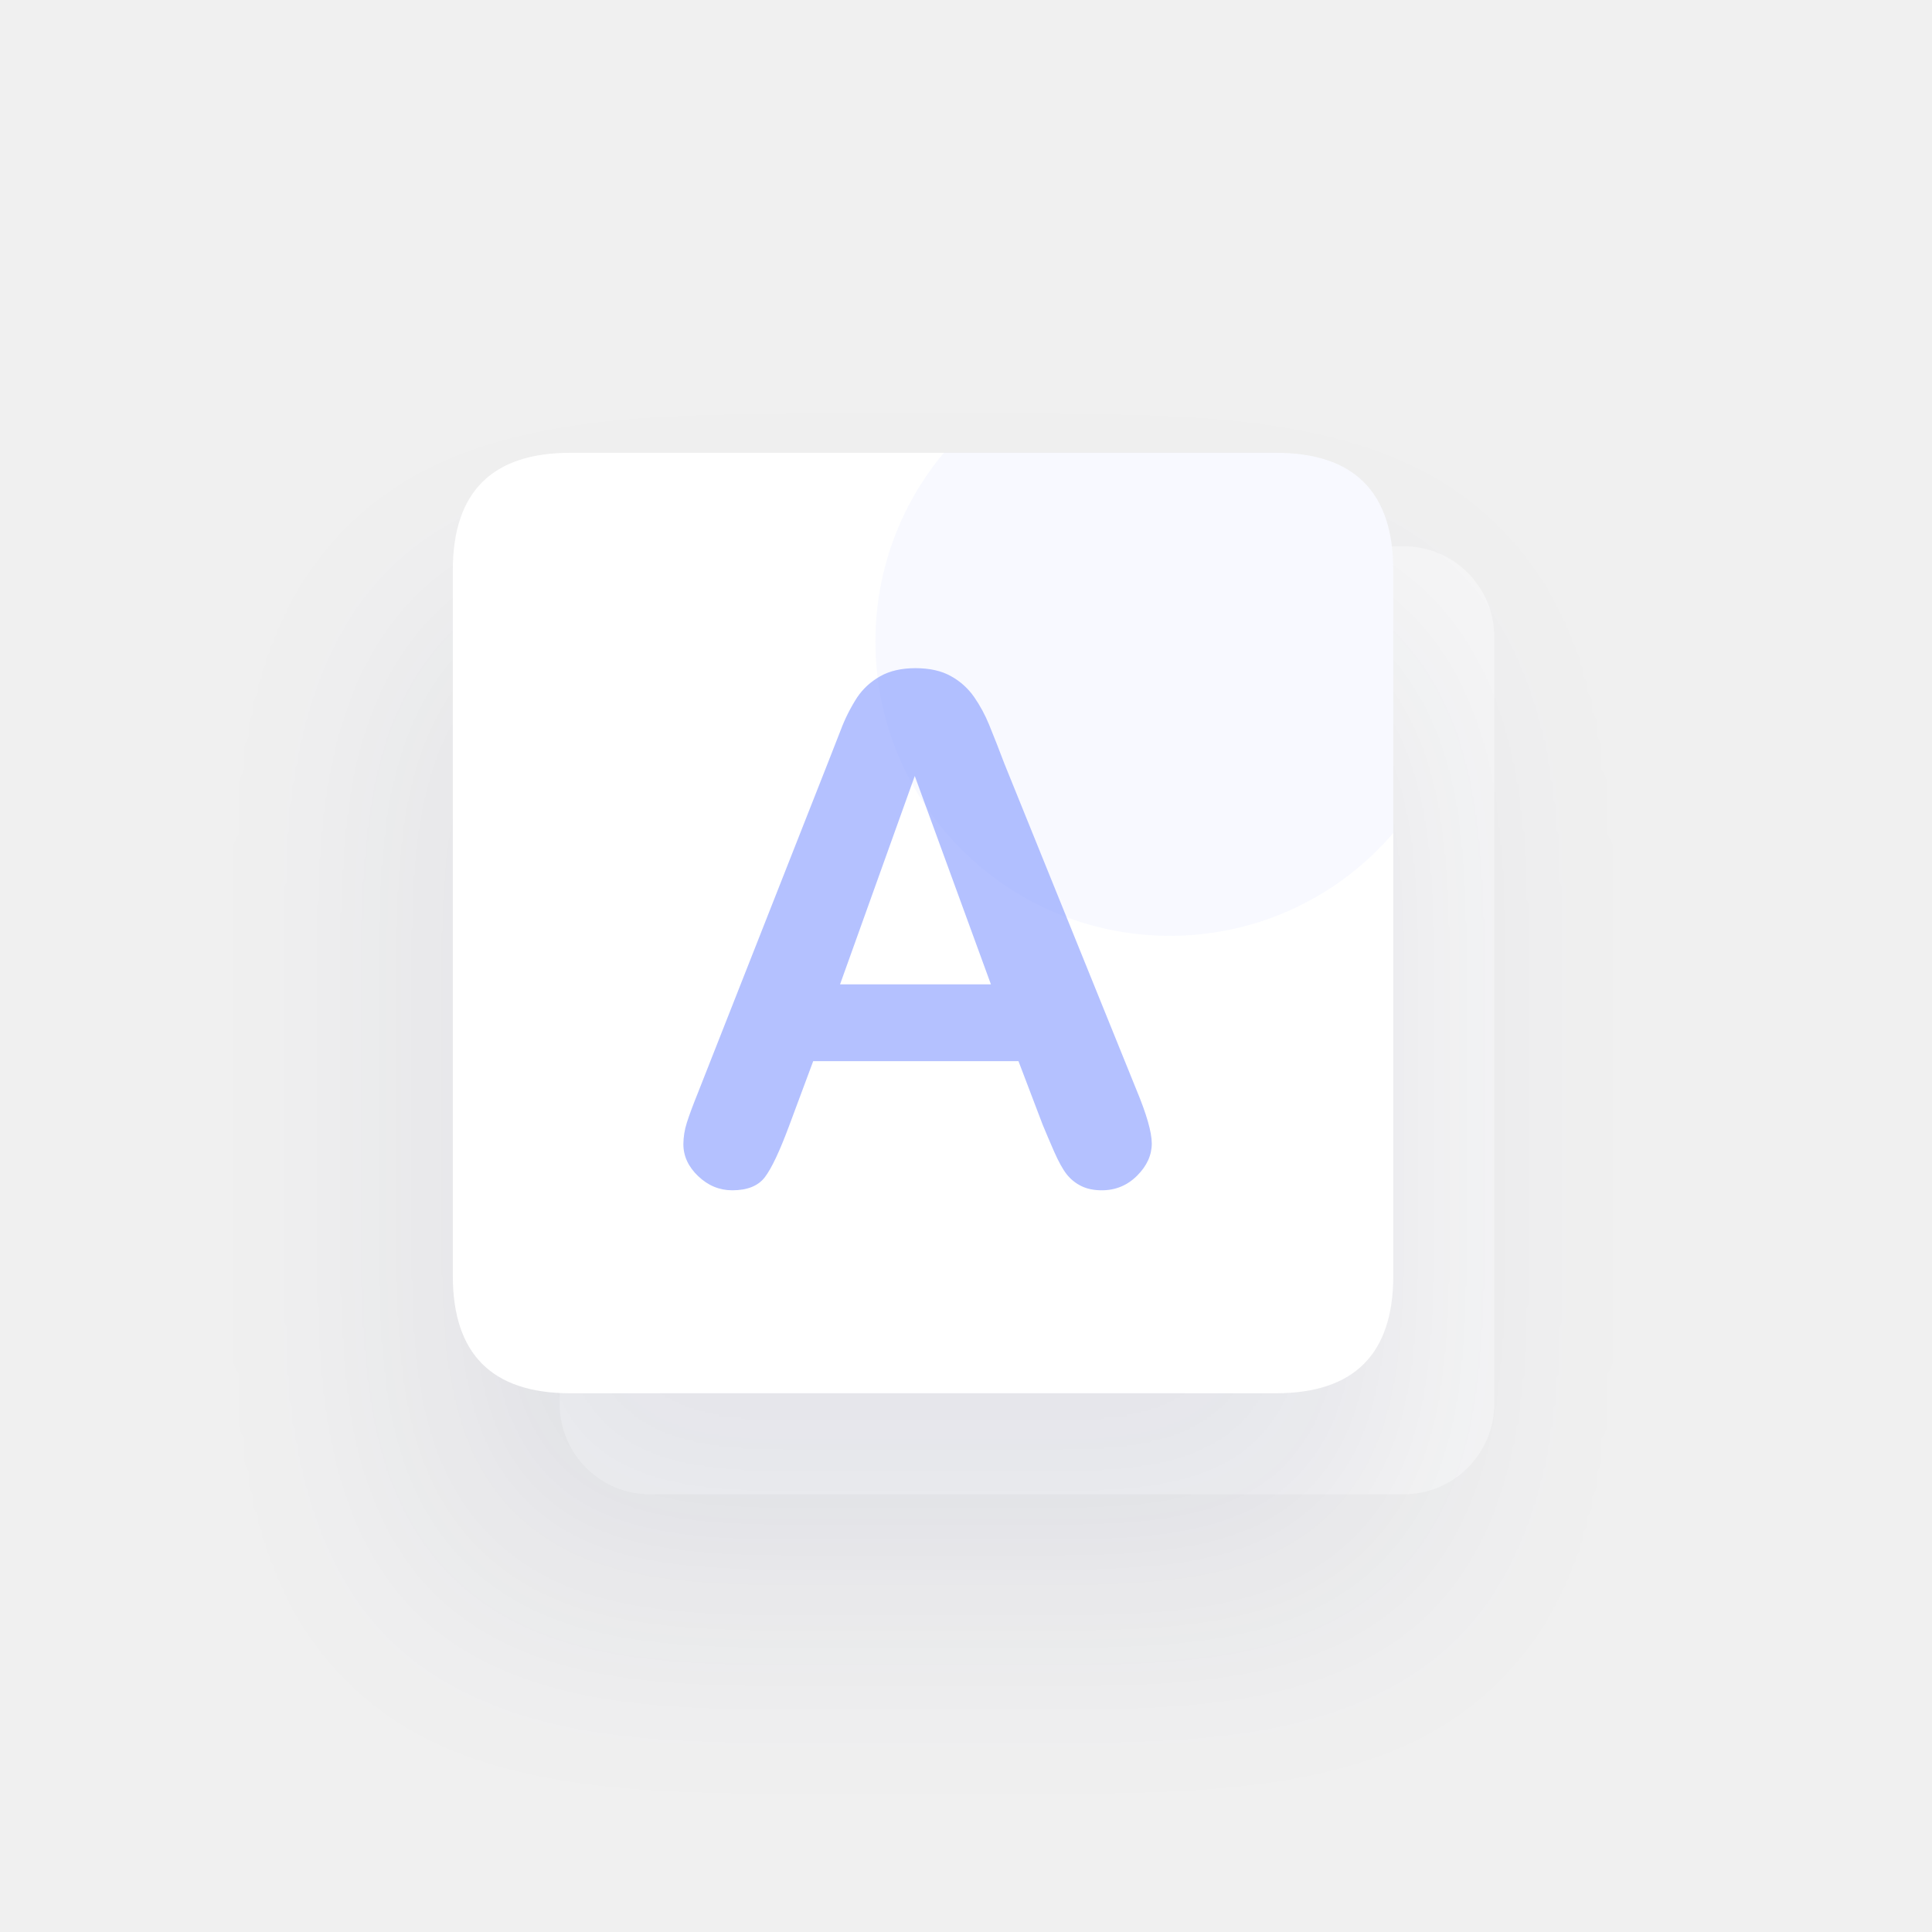
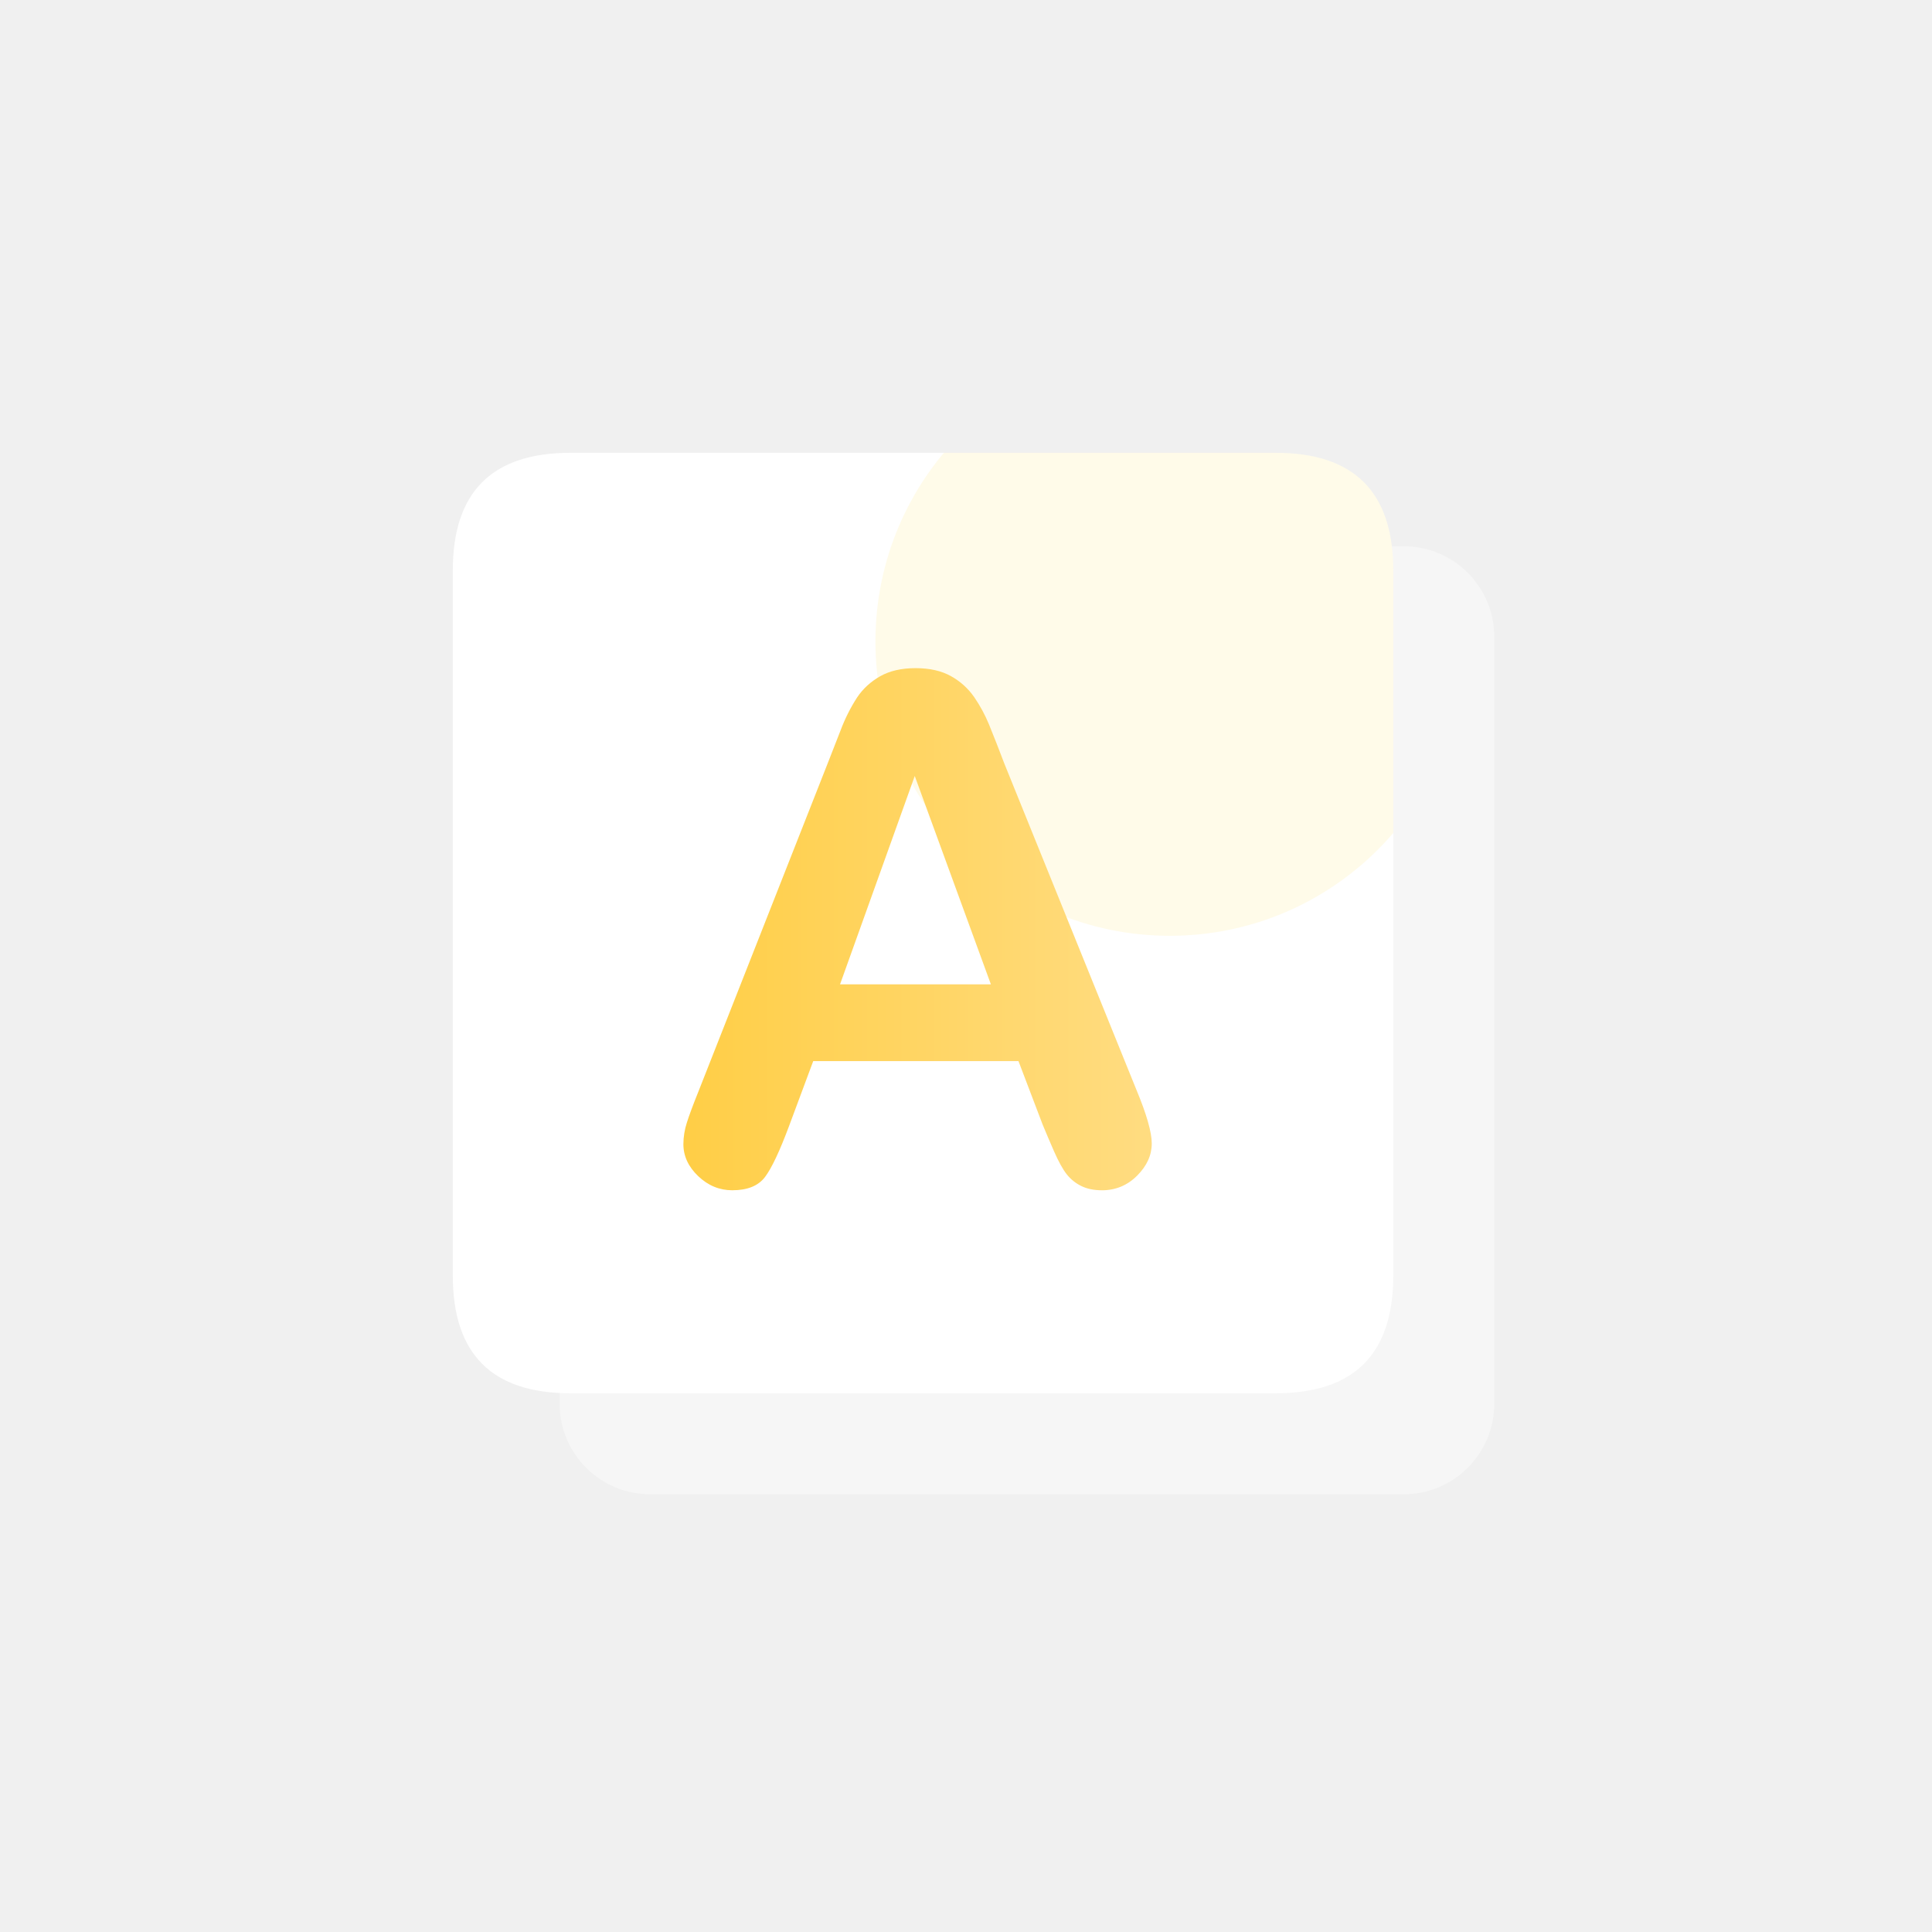
- <svg xmlns="http://www.w3.org/2000/svg" width="128" height="128" viewBox="0 0 128 128" fill="none">
-   <rect opacity="0.4" x="37.077" y="36.192" width="61.923" height="62.808" rx="6" fill="white" />
-   <g filter="url(#filter0_d)">
-     <path d="M37.788 30H84.519C89.712 30 92.308 32.596 92.308 37.788V84.519C92.308 89.712 89.712 92.308 84.519 92.308H37.788C32.596 92.308 30 89.712 30 84.519V37.788C30 32.596 32.596 30 37.788 30Z" fill="white" />
+ <svg xmlns="http://www.w3.org/2000/svg" id="Layer_1" width="128" height="128" viewBox="0 0 128 128">
+   <defs>
+     <style>.cls-1{fill:url(#linear-gradient);}.cls-2{mask:url(#mask);}.cls-3,.cls-4{fill:#fff;}.cls-4{opacity:.4;}.cls-4,.cls-5,.cls-6{isolation:isolate;}.cls-5{fill:#ffd523;opacity:.1;}</style>
+     <mask id="mask" x="30" y="23" width="67" height="69.308" maskUnits="userSpaceOnUse">
+       <g id="mask0">
+         <path class="cls-3" d="M37.788,30h46.731c5.192,0,7.788,2.596,7.788,7.788v46.731c0,5.192-2.596,7.788-7.788,7.788H37.788c-5.192,0-7.788-2.596-7.788-7.788V37.788c0-5.192,2.596-7.788,7.788-7.788Z" />
+       </g>
+     </mask>
+     <linearGradient id="linear-gradient" x1="45.275" y1="61.564" x2="76.308" y2="61.564" gradientTransform="matrix(1, 0, 0, 1, 0, 0)" gradientUnits="userSpaceOnUse">
+       <stop offset="0" stop-color="#ffce46" />
+       <stop offset="1" stop-color="#ffdc81" />
+     </linearGradient>
+   </defs>
+   <rect class="cls-4" x="37.077" y="36.192" width="61.923" height="62.808" rx="6" ry="6" />
+   <path class="cls-3" d="M37.788,30h46.731c5.192,0,7.788,2.596,7.788,7.788v46.731c0,5.192-2.596,7.788-7.788,7.788H37.788c-5.192,0-7.788-2.596-7.788-7.788V37.788c0-5.192,2.596-7.788,7.788-7.788Z" />
+   <g class="cls-2">
+     <g class="cls-6">
+       <circle class="cls-5" cx="77.5" cy="42.5" r="19.5" />
+     </g>
  </g>
-   <mask id="mask0" mask-type="alpha" maskUnits="userSpaceOnUse" x="30" y="30" width="63" height="63">
-     <path d="M37.788 30H84.519C89.712 30 92.308 32.596 92.308 37.788V84.519C92.308 89.712 89.712 92.308 84.519 92.308H37.788C32.596 92.308 30 89.712 30 84.519V37.788C30 32.596 32.596 30 37.788 30Z" fill="white" />
-   </mask>
-   <g mask="url(#mask0)">
-     <circle opacity="0.1" cx="77.5" cy="42.5" r="19.5" fill="#B4C1FF" />
-   </g>
-   <path opacity="0.6" d="M72.999 78.86C73.91 78.86 74.691 78.537 75.337 77.891C75.984 77.245 76.308 76.533 76.308 75.757C76.308 75.012 75.965 73.818 75.28 72.174L66.541 50.589C66.214 49.721 65.875 48.858 65.525 47.999C65.264 47.361 64.935 46.753 64.544 46.186C64.147 45.614 63.624 45.141 63.016 44.804C62.385 44.446 61.599 44.268 60.654 44.268C59.726 44.268 58.947 44.447 58.315 44.804C57.684 45.162 57.175 45.63 56.787 46.207C56.344 46.893 55.977 47.624 55.692 48.388L54.813 50.634L46.257 72.356C45.906 73.224 45.656 73.902 45.503 74.388C45.356 74.845 45.279 75.322 45.275 75.802C45.275 76.593 45.602 77.301 46.257 77.925C46.911 78.548 47.663 78.86 48.515 78.86C49.519 78.86 50.241 78.567 50.682 77.981C51.124 77.396 51.656 76.268 52.28 74.593L53.877 70.303H67.476L69.074 74.501C69.287 75.019 69.541 75.617 69.837 76.293C70.135 76.97 70.413 77.472 70.671 77.799C70.929 78.126 71.257 78.391 71.63 78.575C72.01 78.765 72.466 78.86 72.999 78.86ZM65.652 65.214H55.656L60.606 51.41L65.65 65.214H65.652Z" fill="#8298FF" />
-   <defs>
-     <filter id="filter0_d" x="14" y="26" width="94.308" height="94.308" filterUnits="userSpaceOnUse" color-interpolation-filters="sRGB">
-       <feFlood flood-opacity="0" result="BackgroundImageFix" />
-       <feColorMatrix in="SourceAlpha" type="matrix" values="0 0 0 0 0 0 0 0 0 0 0 0 0 0 0 0 0 0 127 0" />
-       <feOffset dy="12" />
-       <feGaussianBlur stdDeviation="8" />
-       <feColorMatrix type="matrix" values="0 0 0 0 0.084 0 0 0 0 0.109 0 0 0 0 0.367 0 0 0 0.08 0" />
-       <feBlend mode="normal" in2="BackgroundImageFix" result="effect1_dropShadow" />
-       <feBlend mode="normal" in="SourceGraphic" in2="effect1_dropShadow" result="shape" />
-     </filter>
-   </defs>
+   <path class="cls-1" d="M72.999,78.86c.911,0,1.692-.322,2.338-.969s.97-1.358,.97-2.134c0-.745-.343-1.939-1.028-3.583l-8.739-21.585c-.327-.868-.666-1.731-1.016-2.591-.262-.637-.591-1.245-.981-1.813-.397-.572-.92-1.044-1.528-1.382-.631-.358-1.417-.536-2.361-.536-.928,0-1.707,.179-2.34,.536-.631,.358-1.14,.826-1.528,1.403-.442,.685-.809,1.417-1.095,2.181l-.878,2.246-8.556,21.722c-.35,.868-.601,1.545-.754,2.031-.147,.457-.224,.934-.227,1.414,0,.791,.327,1.498,.981,2.123,.654,.623,1.407,.935,2.259,.935,1.003,0,1.726-.293,2.167-.878,.442-.586,.974-1.714,1.598-3.388l1.597-4.29h13.599l1.598,4.198c.213,.517,.467,1.115,.763,1.791,.298,.678,.576,1.179,.833,1.506,.258,.327,.586,.592,.96,.776,.38,.19,.836,.285,1.369,.285Zm-7.348-13.645h-9.996l4.95-13.804,5.044,13.804h.002Z" />
</svg>
